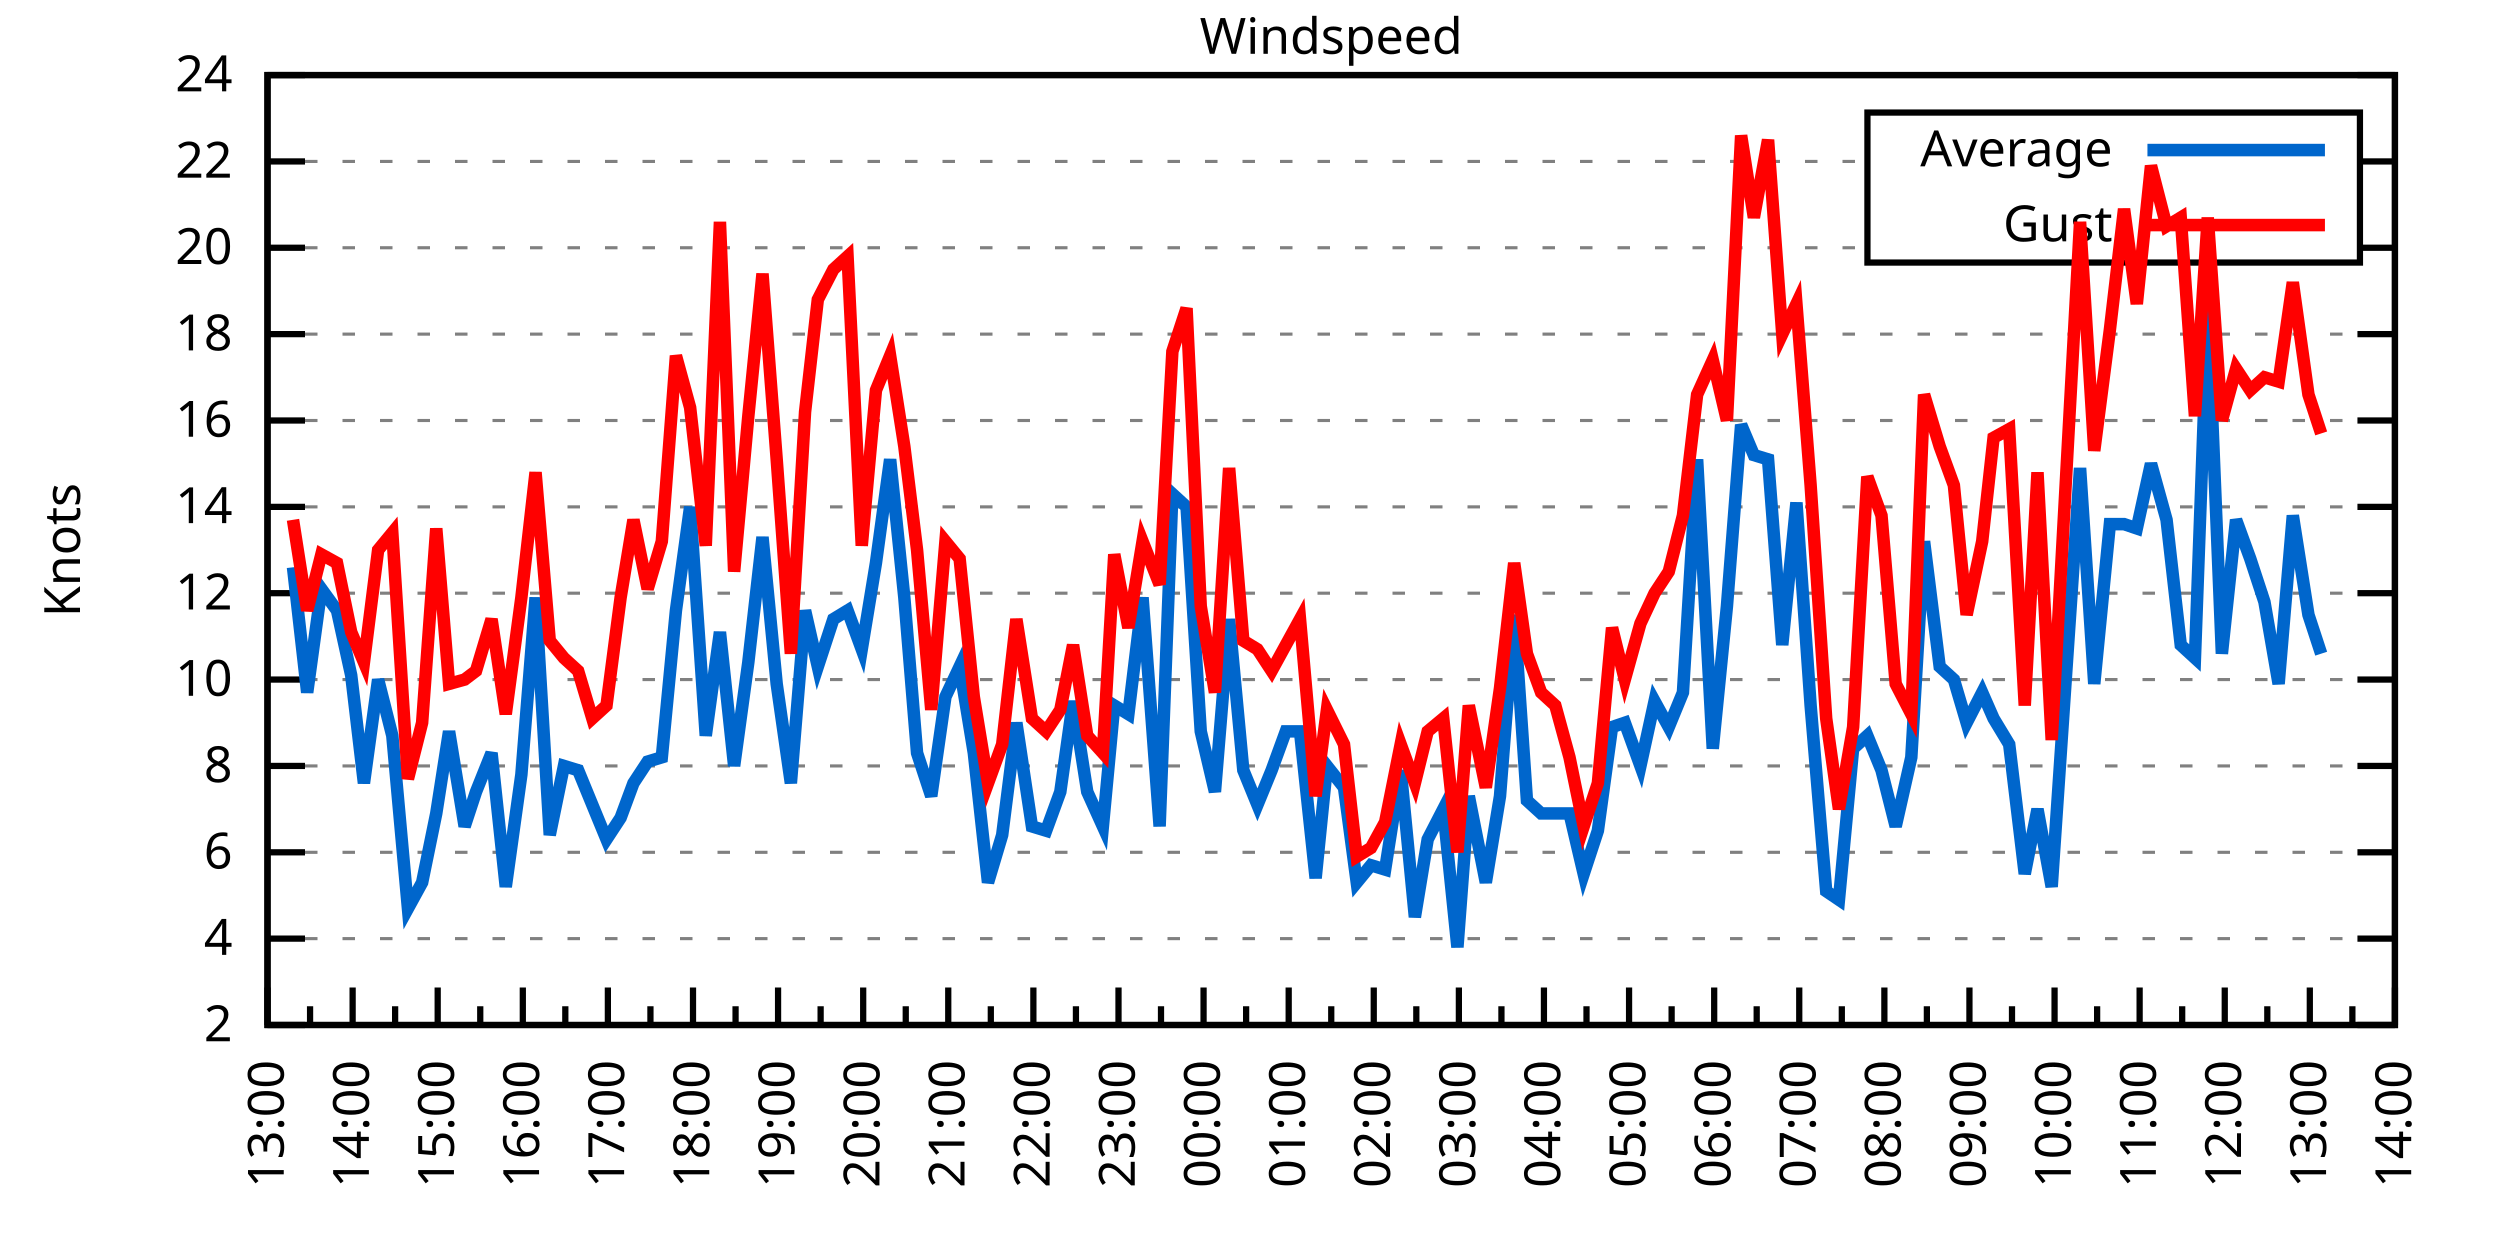
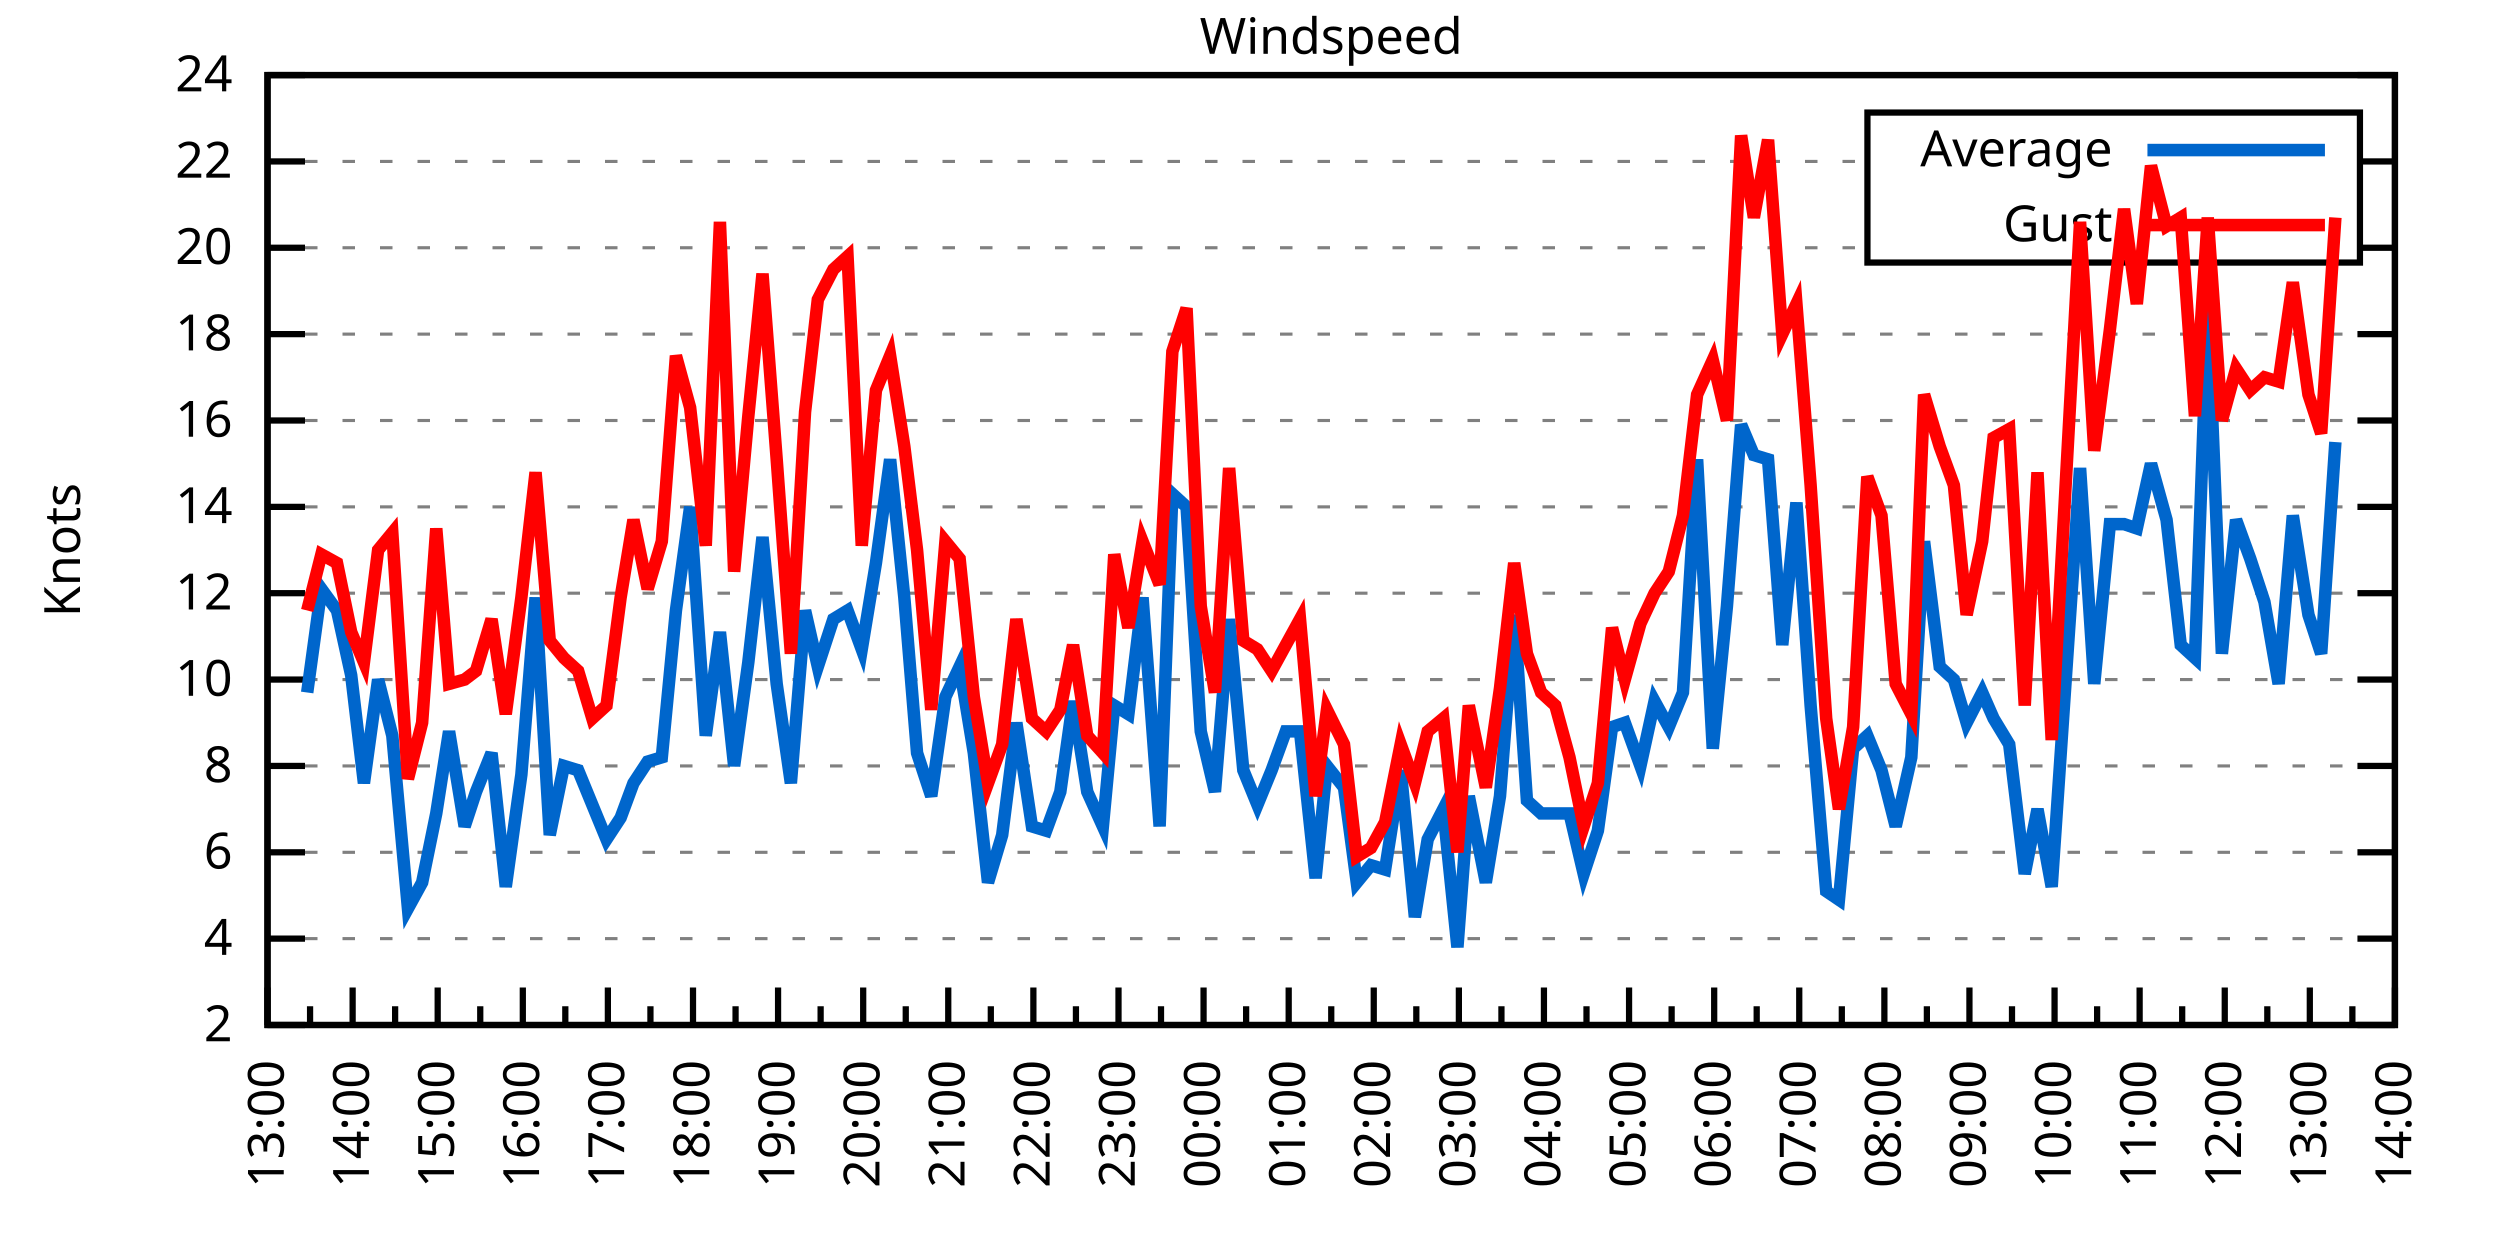
<svg xmlns="http://www.w3.org/2000/svg" xmlns:xlink="http://www.w3.org/1999/xlink" width="400" height="200" viewBox="0 0 400 200">
  <g id="gnuplot_canvas">
    <rect x="0" y="0" width="400" height="200" fill="none" />
    <defs>
      <circle id="gpDot" r="0.5" stroke-width="0.5" stroke="currentColor" />
      <path id="gpPt0" stroke-width="0.333" stroke="currentColor" d="M-1,0 h2 M0,-1 v2" />
      <path id="gpPt1" stroke-width="0.333" stroke="currentColor" d="M-1,-1 L1,1 M1,-1 L-1,1" />
      <path id="gpPt2" stroke-width="0.333" stroke="currentColor" d="M-1,0 L1,0 M0,-1 L0,1 M-1,-1 L1,1 M-1,1 L1,-1" />
      <rect id="gpPt3" stroke-width="0.333" stroke="currentColor" x="-1" y="-1" width="2" height="2" />
      <rect id="gpPt4" stroke-width="0.333" stroke="currentColor" fill="currentColor" x="-1" y="-1" width="2" height="2" />
      <circle id="gpPt5" stroke-width="0.333" stroke="currentColor" cx="0" cy="0" r="1" />
      <use xlink:href="#gpPt5" id="gpPt6" fill="currentColor" stroke="none" />
      <path id="gpPt7" stroke-width="0.333" stroke="currentColor" d="M0,-1.33 L-1.33,0.67 L1.33,0.67 z" />
      <use xlink:href="#gpPt7" id="gpPt8" fill="currentColor" stroke="none" />
      <use xlink:href="#gpPt7" id="gpPt9" stroke="currentColor" transform="rotate(180)" />
      <use xlink:href="#gpPt9" id="gpPt10" fill="currentColor" stroke="none" />
      <use xlink:href="#gpPt3" id="gpPt11" stroke="currentColor" transform="rotate(45)" />
      <use xlink:href="#gpPt11" id="gpPt12" fill="currentColor" stroke="none" />
      <path id="gpPt13" stroke-width="0.333" stroke="currentColor" d="M0,1.330 L1.265,0.411 L0.782,-1.067 L-0.782,-1.076 L-1.265,0.411 z" />
      <use xlink:href="#gpPt13" id="gpPt14" fill="currentColor" stroke="none" />
      <filter id="textbox" filterUnits="objectBoundingBox" x="0" y="0" height="1" width="1">
        <feFlood flood-color="white" flood-opacity="1" result="bgnd" />
        <feComposite in="SourceGraphic" in2="bgnd" operator="atop" />
      </filter>
      <filter id="greybox" filterUnits="objectBoundingBox" x="0" y="0" height="1" width="1">
        <feFlood flood-color="lightgrey" flood-opacity="1" result="grey" />
        <feComposite in="SourceGraphic" in2="grey" operator="atop" />
      </filter>
    </defs>
    <g fill="none" color="white" stroke="currentColor" stroke-width="1.00" stroke-linecap="butt" stroke-linejoin="miter">
</g>
    <g fill="none" color="black" stroke="currentColor" stroke-width="1.00" stroke-linecap="butt" stroke-linejoin="miter">
      <g stroke="none" shape-rendering="crispEdges">
        <polygon fill="rgb(255, 255, 255)" points="42.80,164.00 383.18,164.00 383.18,12.02 42.80,12.02 " />
      </g>
    </g>
    <g fill="none" color="black" stroke="currentColor" stroke-width="1.00" stroke-linecap="butt" stroke-linejoin="miter">
</g>
    <g fill="none" color="black" stroke="black" stroke-width="0.50" stroke-linecap="butt" stroke-linejoin="miter">
</g>
    <g fill="none" color="gray" stroke="currentColor" stroke-width="0.50" stroke-linecap="butt" stroke-linejoin="miter">
      <path stroke="gray" stroke-dasharray="2,4" class="gridline" d="M42.80,164.00 L383.19,164.00  " />
    </g>
    <g fill="none" color="gray" stroke="gray" stroke-width="1.00" stroke-linecap="butt" stroke-linejoin="miter">
</g>
    <g fill="none" color="black" stroke="currentColor" stroke-width="1.00" stroke-linecap="butt" stroke-linejoin="miter">
      <path stroke="black" d="M42.80,164.00 L48.80,164.00 M383.19,164.00 L377.19,164.00  " />
      <g transform="translate(37.20,166.60)" stroke="none" fill="black" font-family="Sans" font-size="8.00" text-anchor="end">
        <text>
          <tspan font-family="Sans"> 2</tspan>
        </text>
      </g>
    </g>
    <g fill="none" color="black" stroke="currentColor" stroke-width="1.00" stroke-linecap="butt" stroke-linejoin="miter">
</g>
    <g fill="none" color="black" stroke="black" stroke-width="0.50" stroke-linecap="butt" stroke-linejoin="miter">
</g>
    <g fill="none" color="gray" stroke="currentColor" stroke-width="0.50" stroke-linecap="butt" stroke-linejoin="miter">
      <path stroke="gray" stroke-dasharray="2,4" class="gridline" d="M42.80,150.18 L383.19,150.18  " />
    </g>
    <g fill="none" color="gray" stroke="gray" stroke-width="1.00" stroke-linecap="butt" stroke-linejoin="miter">
</g>
    <g fill="none" color="black" stroke="currentColor" stroke-width="1.00" stroke-linecap="butt" stroke-linejoin="miter">
      <path stroke="black" d="M42.80,150.18 L48.80,150.18 M383.19,150.18 L377.19,150.18  " />
      <g transform="translate(37.20,152.78)" stroke="none" fill="black" font-family="Sans" font-size="8.00" text-anchor="end">
        <text>
          <tspan font-family="Sans"> 4</tspan>
        </text>
      </g>
    </g>
    <g fill="none" color="black" stroke="currentColor" stroke-width="1.00" stroke-linecap="butt" stroke-linejoin="miter">
</g>
    <g fill="none" color="black" stroke="black" stroke-width="0.50" stroke-linecap="butt" stroke-linejoin="miter">
</g>
    <g fill="none" color="gray" stroke="currentColor" stroke-width="0.50" stroke-linecap="butt" stroke-linejoin="miter">
      <path stroke="gray" stroke-dasharray="2,4" class="gridline" d="M42.80,136.37 L383.19,136.37  " />
    </g>
    <g fill="none" color="gray" stroke="gray" stroke-width="1.00" stroke-linecap="butt" stroke-linejoin="miter">
</g>
    <g fill="none" color="black" stroke="currentColor" stroke-width="1.00" stroke-linecap="butt" stroke-linejoin="miter">
      <path stroke="black" d="M42.80,136.37 L48.80,136.37 M383.19,136.37 L377.19,136.37  " />
      <g transform="translate(37.20,138.97)" stroke="none" fill="black" font-family="Sans" font-size="8.00" text-anchor="end">
        <text>
          <tspan font-family="Sans"> 6</tspan>
        </text>
      </g>
    </g>
    <g fill="none" color="black" stroke="currentColor" stroke-width="1.00" stroke-linecap="butt" stroke-linejoin="miter">
</g>
    <g fill="none" color="black" stroke="black" stroke-width="0.50" stroke-linecap="butt" stroke-linejoin="miter">
</g>
    <g fill="none" color="gray" stroke="currentColor" stroke-width="0.50" stroke-linecap="butt" stroke-linejoin="miter">
      <path stroke="gray" stroke-dasharray="2,4" class="gridline" d="M42.80,122.55 L383.19,122.55  " />
    </g>
    <g fill="none" color="gray" stroke="gray" stroke-width="1.00" stroke-linecap="butt" stroke-linejoin="miter">
</g>
    <g fill="none" color="black" stroke="currentColor" stroke-width="1.00" stroke-linecap="butt" stroke-linejoin="miter">
      <path stroke="black" d="M42.80,122.55 L48.80,122.55 M383.19,122.55 L377.19,122.55  " />
      <g transform="translate(37.20,125.15)" stroke="none" fill="black" font-family="Sans" font-size="8.00" text-anchor="end">
        <text>
          <tspan font-family="Sans"> 8</tspan>
        </text>
      </g>
    </g>
    <g fill="none" color="black" stroke="currentColor" stroke-width="1.00" stroke-linecap="butt" stroke-linejoin="miter">
</g>
    <g fill="none" color="black" stroke="black" stroke-width="0.50" stroke-linecap="butt" stroke-linejoin="miter">
</g>
    <g fill="none" color="gray" stroke="currentColor" stroke-width="0.50" stroke-linecap="butt" stroke-linejoin="miter">
      <path stroke="gray" stroke-dasharray="2,4" class="gridline" d="M42.80,108.73 L383.19,108.73  " />
    </g>
    <g fill="none" color="gray" stroke="gray" stroke-width="1.00" stroke-linecap="butt" stroke-linejoin="miter">
</g>
    <g fill="none" color="black" stroke="currentColor" stroke-width="1.00" stroke-linecap="butt" stroke-linejoin="miter">
      <path stroke="black" d="M42.80,108.73 L48.80,108.73 M383.19,108.73 L377.19,108.73  " />
      <g transform="translate(37.20,111.33)" stroke="none" fill="black" font-family="Sans" font-size="8.00" text-anchor="end">
        <text>
          <tspan font-family="Sans"> 10</tspan>
        </text>
      </g>
    </g>
    <g fill="none" color="black" stroke="currentColor" stroke-width="1.00" stroke-linecap="butt" stroke-linejoin="miter">
</g>
    <g fill="none" color="black" stroke="black" stroke-width="0.50" stroke-linecap="butt" stroke-linejoin="miter">
</g>
    <g fill="none" color="gray" stroke="currentColor" stroke-width="0.50" stroke-linecap="butt" stroke-linejoin="miter">
      <path stroke="gray" stroke-dasharray="2,4" class="gridline" d="M42.80,94.91 L383.19,94.91  " />
    </g>
    <g fill="none" color="gray" stroke="gray" stroke-width="1.00" stroke-linecap="butt" stroke-linejoin="miter">
</g>
    <g fill="none" color="black" stroke="currentColor" stroke-width="1.00" stroke-linecap="butt" stroke-linejoin="miter">
      <path stroke="black" d="M42.80,94.91 L48.80,94.91 M383.19,94.91 L377.19,94.91  " />
      <g transform="translate(37.20,97.51)" stroke="none" fill="black" font-family="Sans" font-size="8.00" text-anchor="end">
        <text>
          <tspan font-family="Sans"> 12</tspan>
        </text>
      </g>
    </g>
    <g fill="none" color="black" stroke="currentColor" stroke-width="1.00" stroke-linecap="butt" stroke-linejoin="miter">
</g>
    <g fill="none" color="black" stroke="black" stroke-width="0.50" stroke-linecap="butt" stroke-linejoin="miter">
</g>
    <g fill="none" color="gray" stroke="currentColor" stroke-width="0.50" stroke-linecap="butt" stroke-linejoin="miter">
      <path stroke="gray" stroke-dasharray="2,4" class="gridline" d="M42.80,81.10 L383.19,81.10  " />
    </g>
    <g fill="none" color="gray" stroke="gray" stroke-width="1.00" stroke-linecap="butt" stroke-linejoin="miter">
</g>
    <g fill="none" color="black" stroke="currentColor" stroke-width="1.00" stroke-linecap="butt" stroke-linejoin="miter">
      <path stroke="black" d="M42.80,81.10 L48.80,81.10 M383.19,81.10 L377.19,81.10  " />
      <g transform="translate(37.20,83.70)" stroke="none" fill="black" font-family="Sans" font-size="8.00" text-anchor="end">
        <text>
          <tspan font-family="Sans"> 14</tspan>
        </text>
      </g>
    </g>
    <g fill="none" color="black" stroke="currentColor" stroke-width="1.00" stroke-linecap="butt" stroke-linejoin="miter">
</g>
    <g fill="none" color="black" stroke="black" stroke-width="0.50" stroke-linecap="butt" stroke-linejoin="miter">
</g>
    <g fill="none" color="gray" stroke="currentColor" stroke-width="0.50" stroke-linecap="butt" stroke-linejoin="miter">
      <path stroke="gray" stroke-dasharray="2,4" class="gridline" d="M42.80,67.28 L383.19,67.28  " />
    </g>
    <g fill="none" color="gray" stroke="gray" stroke-width="1.00" stroke-linecap="butt" stroke-linejoin="miter">
</g>
    <g fill="none" color="black" stroke="currentColor" stroke-width="1.00" stroke-linecap="butt" stroke-linejoin="miter">
      <path stroke="black" d="M42.80,67.28 L48.80,67.28 M383.19,67.28 L377.19,67.28  " />
      <g transform="translate(37.20,69.88)" stroke="none" fill="black" font-family="Sans" font-size="8.00" text-anchor="end">
        <text>
          <tspan font-family="Sans"> 16</tspan>
        </text>
      </g>
    </g>
    <g fill="none" color="black" stroke="currentColor" stroke-width="1.00" stroke-linecap="butt" stroke-linejoin="miter">
</g>
    <g fill="none" color="black" stroke="black" stroke-width="0.50" stroke-linecap="butt" stroke-linejoin="miter">
</g>
    <g fill="none" color="gray" stroke="currentColor" stroke-width="0.50" stroke-linecap="butt" stroke-linejoin="miter">
      <path stroke="gray" stroke-dasharray="2,4" class="gridline" d="M42.80,53.46 L383.19,53.46  " />
    </g>
    <g fill="none" color="gray" stroke="gray" stroke-width="1.00" stroke-linecap="butt" stroke-linejoin="miter">
</g>
    <g fill="none" color="black" stroke="currentColor" stroke-width="1.00" stroke-linecap="butt" stroke-linejoin="miter">
      <path stroke="black" d="M42.80,53.46 L48.80,53.46 M383.19,53.46 L377.19,53.46  " />
      <g transform="translate(37.20,56.06)" stroke="none" fill="black" font-family="Sans" font-size="8.00" text-anchor="end">
        <text>
          <tspan font-family="Sans"> 18</tspan>
        </text>
      </g>
    </g>
    <g fill="none" color="black" stroke="currentColor" stroke-width="1.00" stroke-linecap="butt" stroke-linejoin="miter">
</g>
    <g fill="none" color="black" stroke="black" stroke-width="0.50" stroke-linecap="butt" stroke-linejoin="miter">
</g>
    <g fill="none" color="gray" stroke="currentColor" stroke-width="0.50" stroke-linecap="butt" stroke-linejoin="miter">
      <path stroke="gray" stroke-dasharray="2,4" class="gridline" d="M42.80,39.64 L298.79,39.64 M377.59,39.64 L383.19,39.64  " />
    </g>
    <g fill="none" color="gray" stroke="gray" stroke-width="1.00" stroke-linecap="butt" stroke-linejoin="miter">
</g>
    <g fill="none" color="black" stroke="currentColor" stroke-width="1.00" stroke-linecap="butt" stroke-linejoin="miter">
      <path stroke="black" d="M42.80,39.64 L48.80,39.64 M383.19,39.64 L377.19,39.64  " />
      <g transform="translate(37.20,42.24)" stroke="none" fill="black" font-family="Sans" font-size="8.00" text-anchor="end">
        <text>
          <tspan font-family="Sans"> 20</tspan>
        </text>
      </g>
    </g>
    <g fill="none" color="black" stroke="currentColor" stroke-width="1.00" stroke-linecap="butt" stroke-linejoin="miter">
</g>
    <g fill="none" color="black" stroke="black" stroke-width="0.50" stroke-linecap="butt" stroke-linejoin="miter">
</g>
    <g fill="none" color="gray" stroke="currentColor" stroke-width="0.50" stroke-linecap="butt" stroke-linejoin="miter">
      <path stroke="gray" stroke-dasharray="2,4" class="gridline" d="M42.80,25.83 L298.79,25.83 M377.59,25.83 L383.19,25.83  " />
    </g>
    <g fill="none" color="gray" stroke="gray" stroke-width="1.00" stroke-linecap="butt" stroke-linejoin="miter">
</g>
    <g fill="none" color="black" stroke="currentColor" stroke-width="1.00" stroke-linecap="butt" stroke-linejoin="miter">
      <path stroke="black" d="M42.80,25.83 L48.80,25.83 M383.19,25.83 L377.19,25.83  " />
      <g transform="translate(37.20,28.43)" stroke="none" fill="black" font-family="Sans" font-size="8.00" text-anchor="end">
        <text>
          <tspan font-family="Sans"> 22</tspan>
        </text>
      </g>
    </g>
    <g fill="none" color="black" stroke="currentColor" stroke-width="1.00" stroke-linecap="butt" stroke-linejoin="miter">
</g>
    <g fill="none" color="black" stroke="black" stroke-width="0.50" stroke-linecap="butt" stroke-linejoin="miter">
</g>
    <g fill="none" color="gray" stroke="currentColor" stroke-width="0.50" stroke-linecap="butt" stroke-linejoin="miter">
      <path stroke="gray" stroke-dasharray="2,4" class="gridline" d="M42.80,12.01 L383.19,12.01  " />
    </g>
    <g fill="none" color="gray" stroke="gray" stroke-width="1.00" stroke-linecap="butt" stroke-linejoin="miter">
</g>
    <g fill="none" color="black" stroke="currentColor" stroke-width="1.00" stroke-linecap="butt" stroke-linejoin="miter">
      <path stroke="black" d="M42.80,12.01 L48.80,12.01 M383.19,12.01 L377.19,12.01  " />
      <g transform="translate(37.20,14.61)" stroke="none" fill="black" font-family="Sans" font-size="8.00" text-anchor="end">
        <text>
          <tspan font-family="Sans"> 24</tspan>
        </text>
      </g>
    </g>
    <g fill="none" color="black" stroke="currentColor" stroke-width="1.00" stroke-linecap="butt" stroke-linejoin="miter">
      <path stroke="black" d="M42.80,164.00 L42.80,158.00  " />
      <g transform="translate(45.40,169.60) rotate(270)" stroke="none" fill="black" font-family="Sans" font-size="8.00" text-anchor="end">
        <text>
          <tspan font-family="Sans">13:00</tspan>
        </text>
      </g>
    </g>
    <g fill="none" color="black" stroke="currentColor" stroke-width="1.00" stroke-linecap="butt" stroke-linejoin="miter">
      <path stroke="black" d="M49.61,164.00 L49.61,161.00 M56.42,164.00 L56.42,158.00  " />
      <g transform="translate(59.02,169.60) rotate(270)" stroke="none" fill="black" font-family="Sans" font-size="8.00" text-anchor="end">
        <text>
          <tspan font-family="Sans">14:00</tspan>
        </text>
      </g>
    </g>
    <g fill="none" color="black" stroke="currentColor" stroke-width="1.00" stroke-linecap="butt" stroke-linejoin="miter">
      <path stroke="black" d="M63.22,164.00 L63.22,161.00 M70.03,164.00 L70.03,158.00  " />
      <g transform="translate(72.63,169.60) rotate(270)" stroke="none" fill="black" font-family="Sans" font-size="8.00" text-anchor="end">
        <text>
          <tspan font-family="Sans">15:00</tspan>
        </text>
      </g>
    </g>
    <g fill="none" color="black" stroke="currentColor" stroke-width="1.00" stroke-linecap="butt" stroke-linejoin="miter">
      <path stroke="black" d="M76.84,164.00 L76.84,161.00 M83.65,164.00 L83.65,158.00  " />
      <g transform="translate(86.25,169.60) rotate(270)" stroke="none" fill="black" font-family="Sans" font-size="8.00" text-anchor="end">
        <text>
          <tspan font-family="Sans">16:00</tspan>
        </text>
      </g>
    </g>
    <g fill="none" color="black" stroke="currentColor" stroke-width="1.00" stroke-linecap="butt" stroke-linejoin="miter">
      <path stroke="black" d="M90.45,164.00 L90.45,161.00 M97.26,164.00 L97.26,158.00  " />
      <g transform="translate(99.86,169.60) rotate(270)" stroke="none" fill="black" font-family="Sans" font-size="8.00" text-anchor="end">
        <text>
          <tspan font-family="Sans">17:00</tspan>
        </text>
      </g>
    </g>
    <g fill="none" color="black" stroke="currentColor" stroke-width="1.00" stroke-linecap="butt" stroke-linejoin="miter">
      <path stroke="black" d="M104.07,164.00 L104.07,161.00 M110.88,164.00 L110.88,158.00  " />
      <g transform="translate(113.48,169.60) rotate(270)" stroke="none" fill="black" font-family="Sans" font-size="8.00" text-anchor="end">
        <text>
          <tspan font-family="Sans">18:00</tspan>
        </text>
      </g>
    </g>
    <g fill="none" color="black" stroke="currentColor" stroke-width="1.00" stroke-linecap="butt" stroke-linejoin="miter">
      <path stroke="black" d="M117.69,164.00 L117.69,161.00 M124.49,164.00 L124.49,158.00  " />
      <g transform="translate(127.09,169.60) rotate(270)" stroke="none" fill="black" font-family="Sans" font-size="8.00" text-anchor="end">
        <text>
          <tspan font-family="Sans">19:00</tspan>
        </text>
      </g>
    </g>
    <g fill="none" color="black" stroke="currentColor" stroke-width="1.00" stroke-linecap="butt" stroke-linejoin="miter">
      <path stroke="black" d="M131.30,164.00 L131.30,161.00 M138.11,164.00 L138.11,158.00  " />
      <g transform="translate(140.71,169.60) rotate(270)" stroke="none" fill="black" font-family="Sans" font-size="8.00" text-anchor="end">
        <text>
          <tspan font-family="Sans">20:00</tspan>
        </text>
      </g>
    </g>
    <g fill="none" color="black" stroke="currentColor" stroke-width="1.00" stroke-linecap="butt" stroke-linejoin="miter">
      <path stroke="black" d="M144.92,164.00 L144.92,161.00 M151.72,164.00 L151.72,158.00  " />
      <g transform="translate(154.32,169.60) rotate(270)" stroke="none" fill="black" font-family="Sans" font-size="8.00" text-anchor="end">
        <text>
          <tspan font-family="Sans">21:00</tspan>
        </text>
      </g>
    </g>
    <g fill="none" color="black" stroke="currentColor" stroke-width="1.00" stroke-linecap="butt" stroke-linejoin="miter">
      <path stroke="black" d="M158.53,164.00 L158.53,161.00 M165.34,164.00 L165.34,158.00  " />
      <g transform="translate(167.94,169.60) rotate(270)" stroke="none" fill="black" font-family="Sans" font-size="8.00" text-anchor="end">
        <text>
          <tspan font-family="Sans">22:00</tspan>
        </text>
      </g>
    </g>
    <g fill="none" color="black" stroke="currentColor" stroke-width="1.00" stroke-linecap="butt" stroke-linejoin="miter">
      <path stroke="black" d="M172.15,164.00 L172.15,161.00 M178.96,164.00 L178.96,158.00  " />
      <g transform="translate(181.56,169.60) rotate(270)" stroke="none" fill="black" font-family="Sans" font-size="8.00" text-anchor="end">
        <text>
          <tspan font-family="Sans">23:00</tspan>
        </text>
      </g>
    </g>
    <g fill="none" color="black" stroke="currentColor" stroke-width="1.00" stroke-linecap="butt" stroke-linejoin="miter">
      <path stroke="black" d="M185.76,164.00 L185.76,161.00 M192.57,164.00 L192.57,158.00  " />
      <g transform="translate(195.17,169.60) rotate(270)" stroke="none" fill="black" font-family="Sans" font-size="8.00" text-anchor="end">
        <text>
          <tspan font-family="Sans">00:00</tspan>
        </text>
      </g>
    </g>
    <g fill="none" color="black" stroke="currentColor" stroke-width="1.00" stroke-linecap="butt" stroke-linejoin="miter">
      <path stroke="black" d="M199.38,164.00 L199.38,161.00 M206.19,164.00 L206.19,158.00  " />
      <g transform="translate(208.79,169.60) rotate(270)" stroke="none" fill="black" font-family="Sans" font-size="8.00" text-anchor="end">
        <text>
          <tspan font-family="Sans">01:00</tspan>
        </text>
      </g>
    </g>
    <g fill="none" color="black" stroke="currentColor" stroke-width="1.00" stroke-linecap="butt" stroke-linejoin="miter">
      <path stroke="black" d="M213.00,164.00 L213.00,161.00 M219.80,164.00 L219.80,158.00  " />
      <g transform="translate(222.40,169.60) rotate(270)" stroke="none" fill="black" font-family="Sans" font-size="8.00" text-anchor="end">
        <text>
          <tspan font-family="Sans">02:00</tspan>
        </text>
      </g>
    </g>
    <g fill="none" color="black" stroke="currentColor" stroke-width="1.00" stroke-linecap="butt" stroke-linejoin="miter">
      <path stroke="black" d="M226.61,164.00 L226.61,161.00 M233.42,164.00 L233.42,158.00  " />
      <g transform="translate(236.02,169.60) rotate(270)" stroke="none" fill="black" font-family="Sans" font-size="8.00" text-anchor="end">
        <text>
          <tspan font-family="Sans">03:00</tspan>
        </text>
      </g>
    </g>
    <g fill="none" color="black" stroke="currentColor" stroke-width="1.00" stroke-linecap="butt" stroke-linejoin="miter">
      <path stroke="black" d="M240.23,164.00 L240.23,161.00 M247.03,164.00 L247.03,158.00  " />
      <g transform="translate(249.63,169.60) rotate(270)" stroke="none" fill="black" font-family="Sans" font-size="8.00" text-anchor="end">
        <text>
          <tspan font-family="Sans">04:00</tspan>
        </text>
      </g>
    </g>
    <g fill="none" color="black" stroke="currentColor" stroke-width="1.00" stroke-linecap="butt" stroke-linejoin="miter">
      <path stroke="black" d="M253.84,164.00 L253.84,161.00 M260.65,164.00 L260.65,158.00  " />
      <g transform="translate(263.25,169.60) rotate(270)" stroke="none" fill="black" font-family="Sans" font-size="8.00" text-anchor="end">
        <text>
          <tspan font-family="Sans">05:00</tspan>
        </text>
      </g>
    </g>
    <g fill="none" color="black" stroke="currentColor" stroke-width="1.00" stroke-linecap="butt" stroke-linejoin="miter">
      <path stroke="black" d="M267.46,164.00 L267.46,161.00 M274.27,164.00 L274.27,158.00  " />
      <g transform="translate(276.87,169.60) rotate(270)" stroke="none" fill="black" font-family="Sans" font-size="8.00" text-anchor="end">
        <text>
          <tspan font-family="Sans">06:00</tspan>
        </text>
      </g>
    </g>
    <g fill="none" color="black" stroke="currentColor" stroke-width="1.00" stroke-linecap="butt" stroke-linejoin="miter">
      <path stroke="black" d="M281.07,164.00 L281.07,161.00 M287.88,164.00 L287.88,158.00  " />
      <g transform="translate(290.48,169.60) rotate(270)" stroke="none" fill="black" font-family="Sans" font-size="8.00" text-anchor="end">
        <text>
          <tspan font-family="Sans">07:00</tspan>
        </text>
      </g>
    </g>
    <g fill="none" color="black" stroke="currentColor" stroke-width="1.00" stroke-linecap="butt" stroke-linejoin="miter">
      <path stroke="black" d="M294.69,164.00 L294.69,161.00 M301.50,164.00 L301.50,158.00  " />
      <g transform="translate(304.10,169.60) rotate(270)" stroke="none" fill="black" font-family="Sans" font-size="8.00" text-anchor="end">
        <text>
          <tspan font-family="Sans">08:00</tspan>
        </text>
      </g>
    </g>
    <g fill="none" color="black" stroke="currentColor" stroke-width="1.00" stroke-linecap="butt" stroke-linejoin="miter">
      <path stroke="black" d="M308.30,164.00 L308.30,161.00 M315.11,164.00 L315.11,158.00  " />
      <g transform="translate(317.71,169.60) rotate(270)" stroke="none" fill="black" font-family="Sans" font-size="8.00" text-anchor="end">
        <text>
          <tspan font-family="Sans">09:00</tspan>
        </text>
      </g>
    </g>
    <g fill="none" color="black" stroke="currentColor" stroke-width="1.00" stroke-linecap="butt" stroke-linejoin="miter">
      <path stroke="black" d="M321.92,164.00 L321.92,161.00 M328.73,164.00 L328.73,158.00  " />
      <g transform="translate(331.33,169.60) rotate(270)" stroke="none" fill="black" font-family="Sans" font-size="8.00" text-anchor="end">
        <text>
          <tspan font-family="Sans">10:00</tspan>
        </text>
      </g>
    </g>
    <g fill="none" color="black" stroke="currentColor" stroke-width="1.00" stroke-linecap="butt" stroke-linejoin="miter">
      <path stroke="black" d="M335.54,164.00 L335.54,161.00 M342.34,164.00 L342.34,158.00  " />
      <g transform="translate(344.94,169.60) rotate(270)" stroke="none" fill="black" font-family="Sans" font-size="8.00" text-anchor="end">
        <text>
          <tspan font-family="Sans">11:00</tspan>
        </text>
      </g>
    </g>
    <g fill="none" color="black" stroke="currentColor" stroke-width="1.00" stroke-linecap="butt" stroke-linejoin="miter">
      <path stroke="black" d="M349.15,164.00 L349.15,161.00 M355.96,164.00 L355.96,158.00  " />
      <g transform="translate(358.56,169.60) rotate(270)" stroke="none" fill="black" font-family="Sans" font-size="8.00" text-anchor="end">
        <text>
          <tspan font-family="Sans">12:00</tspan>
        </text>
      </g>
    </g>
    <g fill="none" color="black" stroke="currentColor" stroke-width="1.00" stroke-linecap="butt" stroke-linejoin="miter">
      <path stroke="black" d="M362.77,164.00 L362.77,161.00 M369.57,164.00 L369.57,158.00  " />
      <g transform="translate(372.17,169.60) rotate(270)" stroke="none" fill="black" font-family="Sans" font-size="8.00" text-anchor="end">
        <text>
          <tspan font-family="Sans">13:00</tspan>
        </text>
      </g>
    </g>
    <g fill="none" color="black" stroke="currentColor" stroke-width="1.00" stroke-linecap="butt" stroke-linejoin="miter">
      <path stroke="black" d="M376.38,164.00 L376.38,161.00 M383.19,164.00 L383.19,158.00  " />
      <g transform="translate(385.79,169.60) rotate(270)" stroke="none" fill="black" font-family="Sans" font-size="8.00" text-anchor="end">
        <text>
          <tspan font-family="Sans">14:00</tspan>
        </text>
      </g>
    </g>
    <g fill="none" color="black" stroke="currentColor" stroke-width="1.00" stroke-linecap="butt" stroke-linejoin="miter">
</g>
    <g fill="none" color="black" stroke="currentColor" stroke-width="1.00" stroke-linecap="butt" stroke-linejoin="miter">
      <path stroke="black" d="M42.80,12.01 L42.80,164.00 L383.19,164.00 L383.19,12.01 L42.80,12.01 Z  " />
    </g>
    <g fill="none" color="black" stroke="currentColor" stroke-width="1.00" stroke-linecap="butt" stroke-linejoin="miter">
      <g transform="translate(12.80,88.01) rotate(270)" stroke="none" fill="black" font-family="Sans" font-size="8.00" text-anchor="middle">
        <text>
          <tspan font-family="Sans">Knots</tspan>
        </text>
      </g>
    </g>
    <g fill="none" color="black" stroke="currentColor" stroke-width="1.00" stroke-linecap="butt" stroke-linejoin="miter">
</g>
    <g fill="none" color="black" stroke="currentColor" stroke-width="1.00" stroke-linecap="butt" stroke-linejoin="miter">
      <path stroke="black" d="M298.79,42.01 L298.79,18.01 L377.59,18.01 L377.59,42.01 L298.79,42.01 Z  " />
    </g>
    <g id="Windspeed_plot_1">
      <g fill="none" color="white" stroke="black" stroke-width="2.00" stroke-linecap="butt" stroke-linejoin="miter">
</g>
      <g fill="none" color="black" stroke="currentColor" stroke-width="2.00" stroke-linecap="butt" stroke-linejoin="miter">
        <g transform="translate(337.99,26.61)" stroke="none" fill="black" font-family="Sans" font-size="8.00" text-anchor="end">
          <text>
            <tspan font-family="Sans">Average</tspan>
          </text>
        </g>
      </g>
      <g fill="none" color="black" stroke="currentColor" stroke-width="2.00" stroke-linecap="butt" stroke-linejoin="miter">
-         <path stroke="rgb(  0, 102, 204)" d="M343.59,24.01 L371.99,24.01 M46.88,90.77 L49.15,110.80 L51.42,94.22 L53.92,97.68 L56.19,108.04 L58.23,125.31   L60.50,108.73 L62.77,117.71 L65.27,145.35 L67.54,141.20 L69.80,130.15 L71.85,117.02 L74.34,132.22 L76.16,126.69   L78.65,120.48 L80.92,141.89 L83.42,123.93 L85.69,95.60 L87.96,133.60 L90.23,122.55 L92.50,123.24 L94.77,128.77   L97.04,134.29 L99.30,130.84 L101.35,125.31 L103.62,121.86 L105.89,121.17 L108.15,97.68 L110.42,81.10 L112.92,117.71   L115.19,101.13 L117.46,122.55 L119.73,105.97 L122.00,85.93 L124.27,109.42 L126.54,125.31 L128.81,97.68 L130.85,106.66   L133.34,99.06 L135.61,97.68 L137.88,103.89 L140.15,90.08 L142.42,73.50 L144.69,95.60 L146.73,120.48 L149.00,127.38   L151.27,111.49 L153.54,106.66 L155.81,120.48 L158.08,141.20 L160.35,133.60 L162.62,115.64 L165.11,132.22 L167.38,132.91   L169.65,126.69 L171.69,112.19 L173.96,126.69 L176.46,132.22 L178.28,112.88 L180.54,114.26 L182.81,95.60 L185.54,132.22   L187.58,79.02 L189.85,81.10 L192.12,117.02 L194.39,126.69 L196.66,99.06 L198.93,123.24 L201.19,128.77 L203.46,123.24   L205.73,117.02 L208.00,117.02 L210.50,140.51 L212.31,122.55 L215.04,126.00 L217.08,141.20 L219.35,138.44 L221.62,139.13   L224.11,123.24 L226.38,146.73 L228.43,134.29 L230.92,129.46 L233.19,151.56 L235.01,127.38 L237.73,141.20 L240.00,127.38   L242.27,98.37 L244.31,128.08 L246.58,130.15 L248.85,130.15 L251.12,130.15 L253.39,139.82 L255.66,132.91 L257.93,116.33   L259.97,115.64 L262.47,122.55 L264.73,112.19 L267.00,116.33 L269.27,110.80 L271.54,73.50 L274.04,119.78 L276.31,96.99   L278.58,67.97 L280.62,72.81 L282.89,73.50 L285.16,103.20 L287.43,80.41 L289.70,112.88 L292.19,142.58 L294.23,143.96   L296.50,119.78 L298.77,117.71 L301.04,123.24 L303.31,132.22 L305.81,121.17 L307.85,86.62 L310.35,106.66 L312.62,108.73   L314.66,115.64 L317.15,110.80 L318.97,114.95 L321.47,119.09 L323.96,139.82 L326.00,129.46 L328.27,141.89 L332.81,74.88   L335.08,109.42 L337.58,83.86 L339.85,83.86 L341.89,84.55 L344.16,74.19 L346.65,83.17 L348.92,103.20 L351.19,105.28   L353.24,49.32 L355.50,104.59 L357.77,83.17 L360.04,89.39 L362.31,96.30 L364.58,109.42 L366.85,82.48 L369.35,98.37   L371.39,104.59  " />
+         <path stroke="rgb(  0, 102, 204)" d="M343.59,24.01 L371.99,24.01 M49.15,110.80 L51.42,94.22 L53.92,97.68 L56.19,108.04 L58.23,125.31 L60.50,108.73   L62.77,117.71 L65.27,145.35 L67.54,141.20 L69.80,130.15 L71.85,117.02 L74.34,132.22 L76.16,126.69 L78.65,120.48   L80.92,141.89 L83.42,123.93 L85.69,95.60 L87.96,133.60 L90.23,122.55 L92.50,123.24 L94.77,128.77 L97.04,134.29   L99.30,130.84 L101.35,125.31 L103.62,121.86 L105.89,121.17 L108.15,97.68 L110.42,81.10 L112.92,117.71 L115.19,101.13   L117.46,122.55 L119.73,105.97 L122.00,85.93 L124.27,109.42 L126.54,125.31 L128.81,97.68 L130.85,106.66 L133.34,99.06   L135.61,97.68 L137.88,103.89 L140.15,90.08 L142.42,73.50 L144.69,95.60 L146.73,120.48 L149.00,127.38 L151.27,111.49   L153.54,106.66 L155.81,120.48 L158.08,141.20 L160.35,133.60 L162.62,115.64 L165.11,132.22 L167.38,132.91 L169.65,126.69   L171.69,112.19 L173.96,126.69 L176.46,132.22 L178.28,112.88 L180.54,114.26 L182.81,95.60 L185.54,132.22 L187.58,79.02   L189.85,81.10 L192.12,117.02 L194.39,126.69 L196.66,99.06 L198.93,123.24 L201.19,128.77 L203.46,123.24 L205.73,117.02   L208.00,117.02 L210.50,140.51 L212.31,122.55 L215.04,126.00 L217.08,141.20 L219.35,138.44 L221.62,139.13 L224.11,123.24   L226.38,146.73 L228.43,134.29 L230.92,129.46 L233.19,151.56 L235.01,127.38 L237.73,141.20 L240.00,127.38 L242.27,98.37   L244.31,128.08 L246.58,130.15 L248.85,130.15 L251.12,130.15 L253.39,139.82 L255.66,132.91 L257.93,116.33 L259.97,115.64   L262.47,122.55 L264.73,112.19 L267.00,116.33 L269.27,110.80 L271.54,73.50 L274.04,119.78 L276.31,96.99 L278.58,67.97   L280.62,72.81 L282.89,73.50 L285.16,103.20 L287.43,80.41 L289.70,112.88 L292.19,142.58 L294.23,143.96 L296.50,119.78   L298.77,117.71 L301.04,123.24 L303.31,132.22 L305.81,121.17 L307.85,86.62 L310.35,106.66 L312.62,108.73 L314.66,115.64   L317.15,110.80 L318.97,114.95 L321.47,119.09 L323.96,139.82 L326.00,129.46 L328.27,141.89 L332.81,74.88 L335.08,109.42   L337.58,83.86 L339.85,83.86 L341.89,84.55 L344.16,74.19 L346.65,83.17 L348.92,103.20 L351.19,105.28 L353.24,49.32   L355.50,104.59 L357.77,83.17 L360.04,89.39 L362.31,96.30 L364.58,109.42 L366.85,82.48 L369.35,98.37 L371.39,104.59   L373.66,70.73  " />
      </g>
    </g>
    <g id="Windspeed_plot_2">
      <g fill="none" color="black" stroke="currentColor" stroke-width="2.00" stroke-linecap="butt" stroke-linejoin="miter">
        <g transform="translate(337.99,38.61)" stroke="none" fill="black" font-family="Sans" font-size="8.00" text-anchor="end">
          <text>
            <tspan font-family="Sans">Gust</tspan>
          </text>
        </g>
      </g>
      <g fill="none" color="black" stroke="currentColor" stroke-width="2.00" stroke-linecap="butt" stroke-linejoin="miter">
-         <path stroke="rgb(255,   0,   0)" d="M343.59,36.01 L371.99,36.01 M46.88,83.17 L49.15,97.68 L51.42,88.70 L53.92,90.08 L56.19,101.13 L58.23,105.97   L60.50,88.00 L62.77,85.24 L65.27,124.62 L67.54,115.64 L69.80,84.55 L71.85,109.42 L74.34,108.73 L76.16,107.35   L78.65,99.06 L80.92,114.26 L83.42,95.60 L85.69,75.57 L87.96,102.51 L90.23,105.28 L92.50,107.35 L94.77,114.95   L97.04,112.88 L99.30,95.60 L101.35,83.17 L103.62,94.22 L105.89,86.62 L108.15,56.92 L110.42,65.21 L112.92,87.31   L115.19,35.50 L117.46,91.46 L119.73,66.59 L122.00,43.79 L124.27,73.50 L126.54,104.59 L128.81,65.90 L130.85,47.93   L133.34,43.10 L135.61,41.03 L137.88,87.31 L140.15,62.44 L142.42,56.92 L144.69,71.42 L146.73,88.00 L149.00,113.57   L151.27,86.62 L153.54,89.39 L155.81,111.49 L158.08,125.31 L160.35,119.09 L162.62,99.06 L165.11,114.95 L167.38,117.02   L169.65,113.57 L171.69,103.20 L173.96,117.71 L176.46,120.48 L178.28,88.70 L180.54,100.44 L182.81,86.62 L185.54,93.53   L187.58,56.23 L189.85,49.32 L192.12,96.99 L194.39,110.80 L196.66,74.88 L198.93,102.51 L201.19,103.89 L203.46,107.35   L205.73,103.20 L208.00,99.06 L210.50,127.38 L212.31,113.57 L215.04,119.09 L217.08,137.06 L219.35,135.67 L221.62,131.53   L224.11,119.09 L226.38,125.31 L228.43,117.02 L230.92,114.95 L233.19,136.37 L235.01,112.88 L237.73,126.00 L240.00,110.11   L242.27,90.08 L244.31,104.59 L246.58,110.80 L248.85,112.88 L251.12,121.17 L253.39,132.22 L255.66,125.31 L257.93,100.44   L259.97,108.73 L262.47,99.75 L264.73,94.91 L267.00,91.46 L269.27,82.48 L271.54,63.13 L274.04,57.61 L276.31,67.28   L278.58,21.68 L280.62,34.81 L282.89,22.37 L285.16,53.46 L287.43,48.63 L289.70,77.64 L292.19,114.95 L294.23,129.46   L296.50,116.33 L298.77,76.26 L301.04,82.48 L303.31,109.42 L305.81,114.26 L307.85,63.13 L310.35,71.42 L312.62,77.64   L314.66,98.37 L317.15,86.62 L318.97,70.04 L321.47,68.66 L323.96,112.88 L326.00,75.57 L328.27,118.40 L332.81,35.50   L335.08,72.12 L337.58,52.77 L339.85,33.43 L341.89,48.63 L344.16,26.52 L346.65,36.19 L348.92,34.81 L351.19,66.59   L353.24,34.81 L355.50,67.28 L357.77,58.99 L360.04,62.44 L362.31,60.37 L364.58,61.06 L366.85,45.17 L369.35,63.13   L371.39,69.35  " />
+         <path stroke="rgb(255,   0,   0)" d="M343.59,36.01 L371.99,36.01 M49.15,97.68 L51.42,88.70 L53.92,90.08 L56.19,101.13 L58.23,105.97 L60.50,88.00   L62.77,85.24 L65.27,124.62 L67.54,115.64 L69.80,84.55 L71.85,109.42 L74.34,108.73 L76.16,107.35 L78.65,99.06   L80.92,114.26 L83.42,95.60 L85.69,75.57 L87.96,102.51 L90.23,105.28 L92.50,107.35 L94.77,114.95 L97.04,112.88   L99.30,95.60 L101.35,83.17 L103.62,94.22 L105.89,86.62 L108.15,56.92 L110.42,65.21 L112.92,87.31 L115.19,35.50   L117.46,91.46 L119.73,66.59 L122.00,43.79 L124.27,73.50 L126.54,104.59 L128.81,65.90 L130.85,47.93 L133.34,43.10   L135.61,41.03 L137.88,87.31 L140.15,62.44 L142.42,56.92 L144.69,71.42 L146.73,88.00 L149.00,113.57 L151.27,86.62   L153.54,89.39 L155.81,111.49 L158.08,125.31 L160.35,119.09 L162.62,99.06 L165.11,114.95 L167.38,117.02 L169.65,113.57   L171.69,103.20 L173.96,117.71 L176.46,120.48 L178.28,88.70 L180.54,100.44 L182.81,86.62 L185.54,93.53 L187.58,56.23   L189.85,49.32 L192.12,96.99 L194.39,110.80 L196.66,74.88 L198.93,102.51 L201.19,103.89 L203.46,107.35 L205.73,103.20   L208.00,99.06 L210.50,127.38 L212.31,113.57 L215.04,119.09 L217.08,137.06 L219.35,135.67 L221.62,131.53 L224.11,119.09   L226.38,125.31 L228.43,117.02 L230.92,114.95 L233.19,136.37 L235.01,112.88 L237.73,126.00 L240.00,110.11 L242.27,90.08   L244.31,104.59 L246.58,110.80 L248.85,112.88 L251.12,121.17 L253.39,132.22 L255.66,125.31 L257.93,100.44 L259.97,108.73   L262.47,99.75 L264.73,94.91 L267.00,91.46 L269.27,82.48 L271.54,63.13 L274.04,57.61 L276.31,67.28 L278.58,21.68   L280.62,34.81 L282.89,22.37 L285.16,53.46 L287.43,48.63 L289.70,77.64 L292.19,114.95 L294.23,129.46 L296.50,116.33   L298.77,76.26 L301.04,82.48 L303.31,109.42 L305.81,114.26 L307.85,63.13 L310.35,71.42 L312.62,77.64 L314.66,98.37   L317.15,86.62 L318.97,70.04 L321.47,68.66 L323.96,112.88 L326.00,75.57 L328.27,118.40 L332.81,35.50 L335.08,72.12   L337.58,52.77 L339.85,33.43 L341.89,48.63 L344.16,26.52 L346.65,36.19 L348.92,34.81 L351.19,66.59 L353.24,34.81   L355.50,67.28 L357.77,58.99 L360.04,62.44 L362.31,60.37 L364.58,61.06 L366.85,45.17 L369.35,63.13 L371.39,69.35   L373.66,34.81  " />
      </g>
    </g>
    <g fill="none" color="black" stroke="currentColor" stroke-width="2.00" stroke-linecap="butt" stroke-linejoin="miter">
</g>
    <g fill="none" color="black" stroke="black" stroke-width="1.00" stroke-linecap="butt" stroke-linejoin="miter">
</g>
    <g fill="none" color="black" stroke="currentColor" stroke-width="1.00" stroke-linecap="butt" stroke-linejoin="miter">
      <path stroke="black" d="M42.80,12.01 L42.80,164.00 L383.19,164.00 L383.19,12.01 L42.80,12.01 Z  " />
    </g>
    <g fill="none" color="black" stroke="currentColor" stroke-width="1.00" stroke-linecap="butt" stroke-linejoin="miter">
      <g transform="translate(212.99,8.61)" stroke="none" fill="black" font-family="Sans" font-size="8.00" text-anchor="middle">
        <text>
          <tspan font-family="Sans">Windspeed</tspan>
        </text>
      </g>
    </g>
    <g fill="none" color="black" stroke="currentColor" stroke-width="1.00" stroke-linecap="butt" stroke-linejoin="miter">
</g>
  </g>
</svg>
